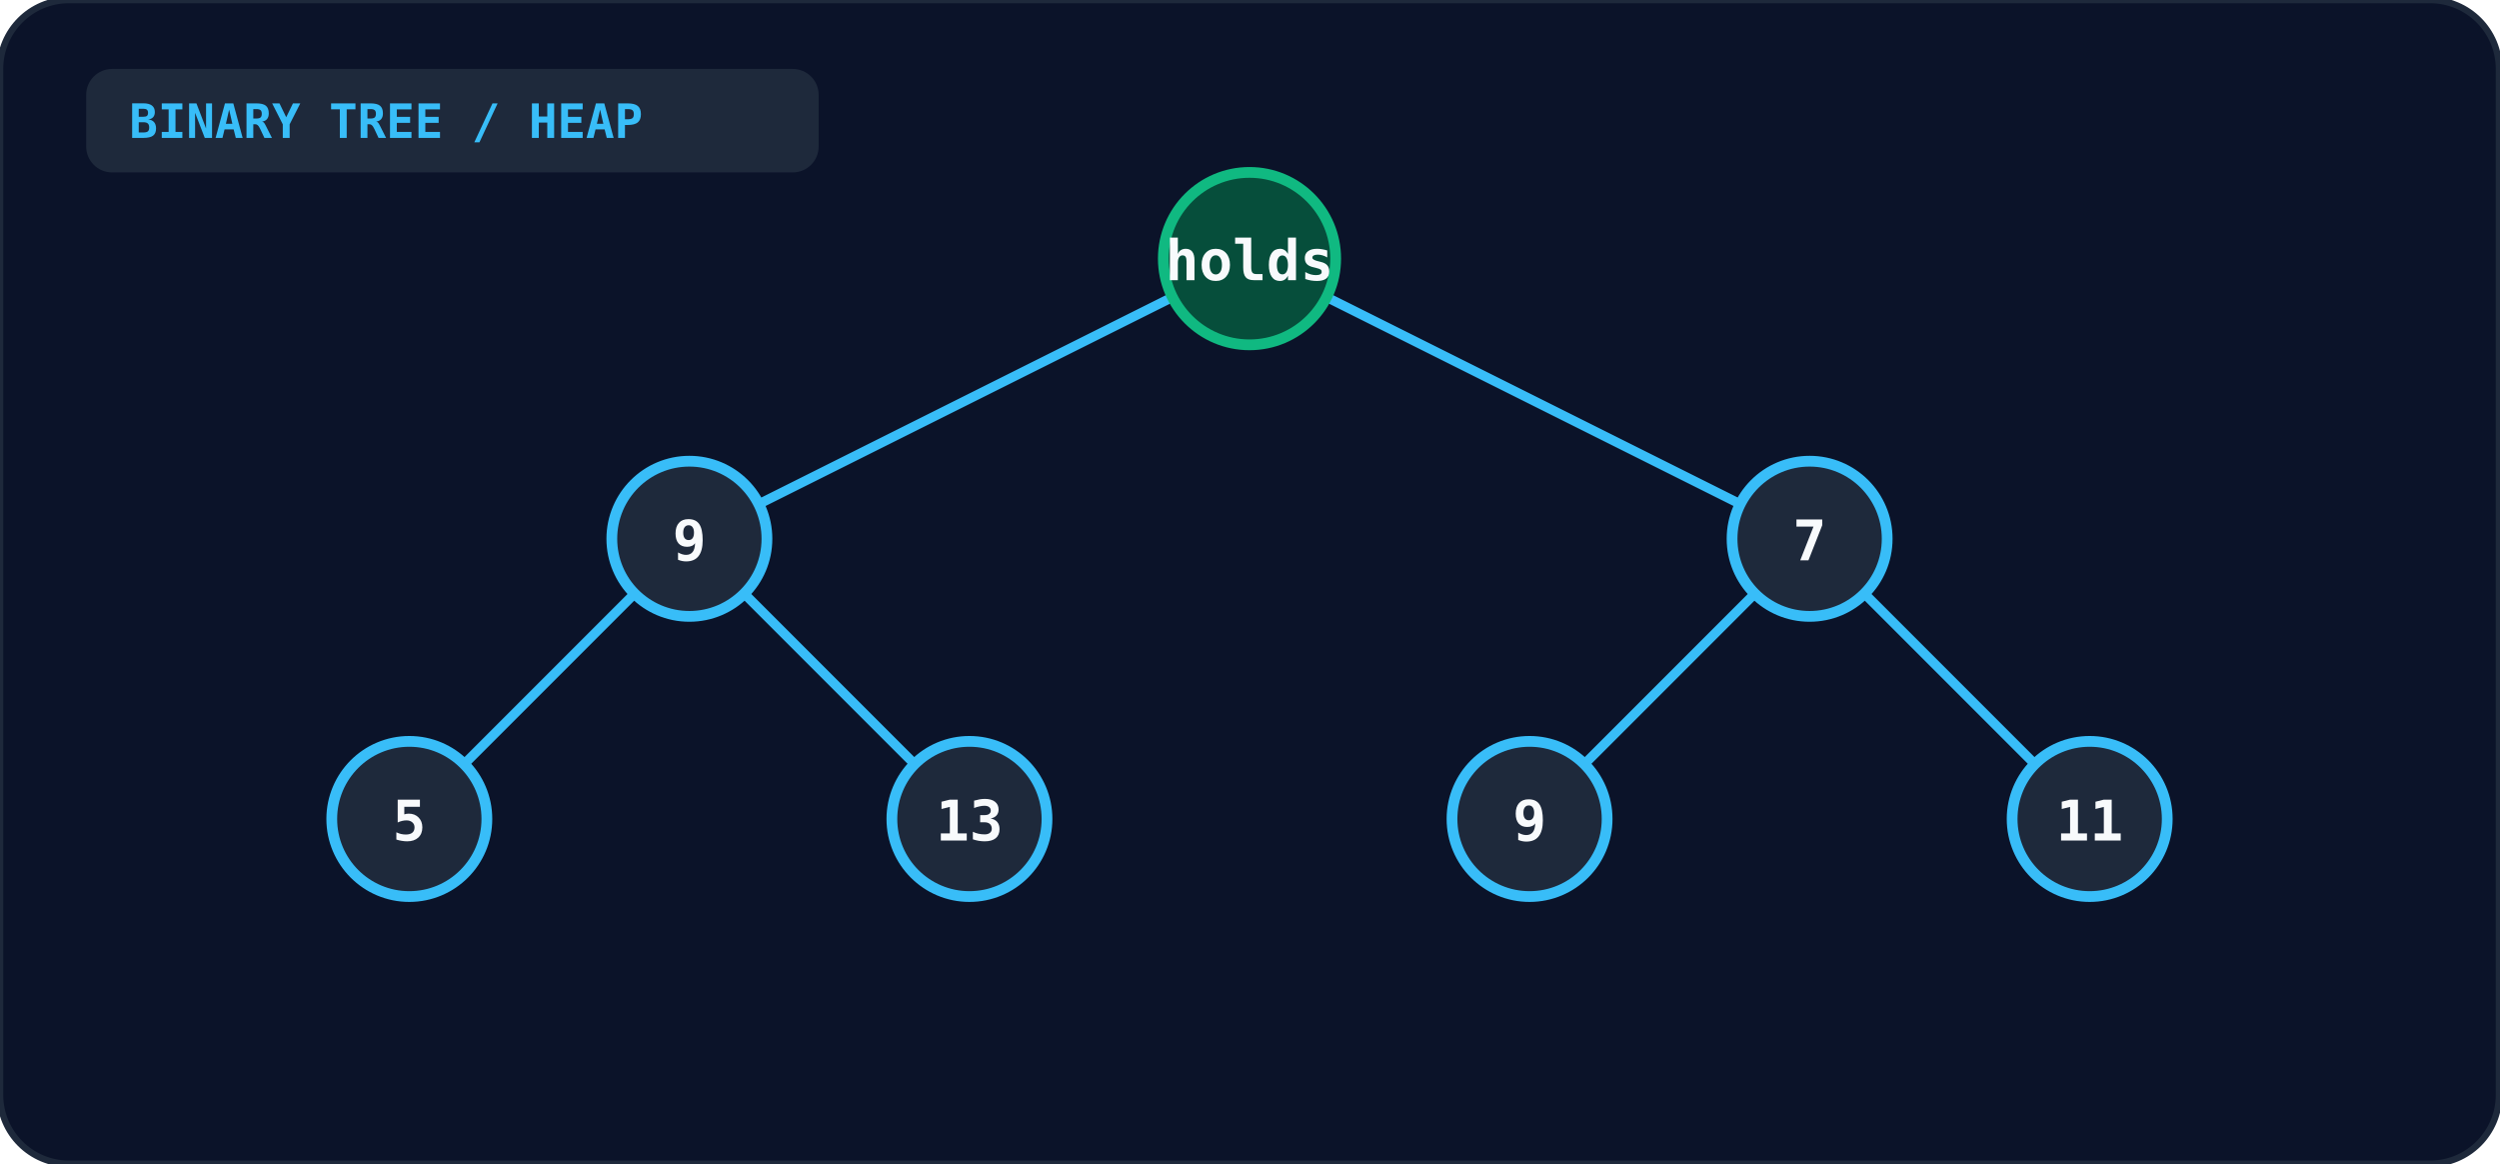
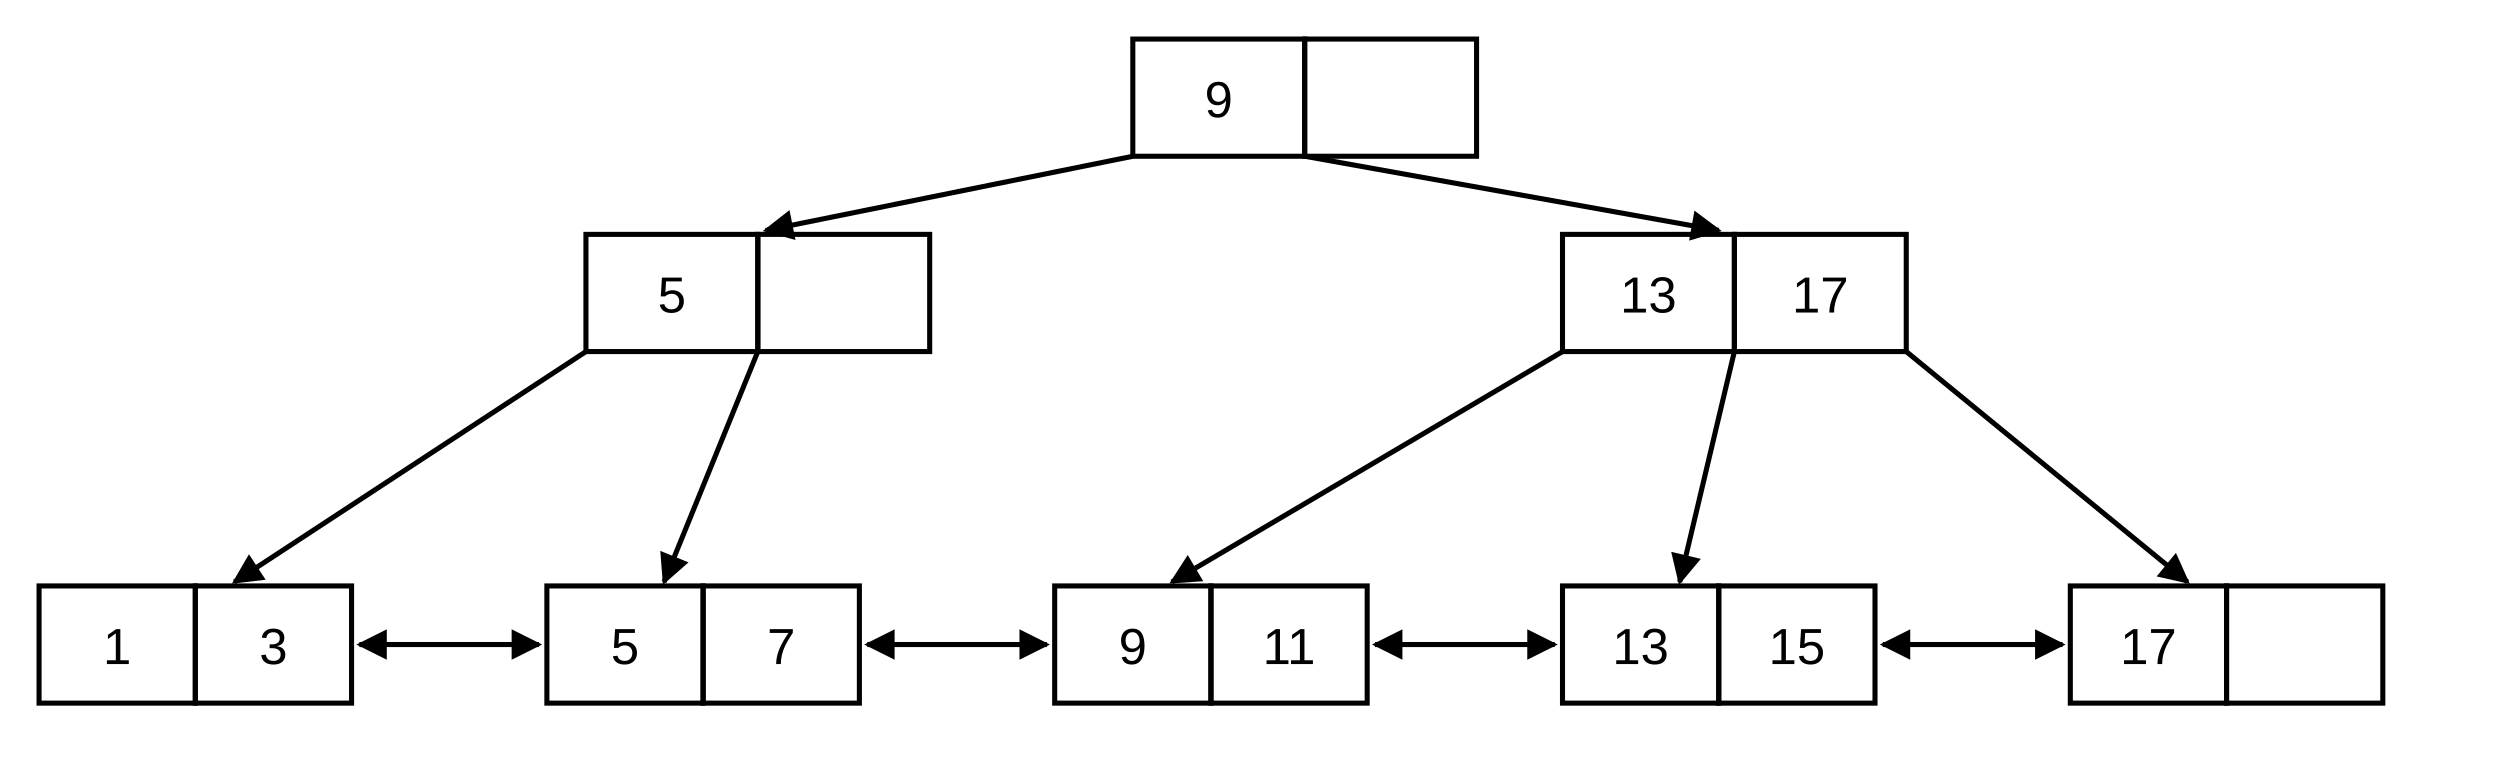
- <svg xmlns="http://www.w3.org/2000/svg" viewBox="0 0 580 270" width="100%" height="100%">
-   <rect width="100%" height="100%" rx="16" fill="#0b1329" stroke="#1e293b" stroke-width="1.5" />
-   <rect x="20" y="16" width="170" height="24" rx="6" fill="#1e293b" />
-   <text x="30" y="32" fill="#38bdf8" font-size="11" font-weight="bold" font-family="monospace">BINARY TREE / HEAP</text>
-   <g stroke="#38bdf8" stroke-width="2.2">
-     <line x1="290" y1="60" x2="160" y2="125" />
-     <line x1="290" y1="60" x2="420" y2="125" />
-     <line x1="160" y1="125" x2="95" y2="190" />
-     <line x1="160" y1="125" x2="225" y2="190" />
-     <line x1="420" y1="125" x2="355" y2="190" />
-     <line x1="420" y1="125" x2="485" y2="190" />
+ <svg xmlns="http://www.w3.org/2000/svg" viewBox="0 0 640 200" fill="none" font-family="Arial, Helvetica, sans-serif" font-size="13">
+   <defs>
+     <marker id="cs6ar" viewBox="0 0 10 10" refX="9" refY="5" markerWidth="6" markerHeight="6" orient="auto-start-reverse">
+       <path d="M0,0 L10,5 L0,10 z" fill="currentColor" />
+     </marker>
+   </defs>
+   <g stroke="currentColor" stroke-width="1.3">
+     <rect x="290" y="10" width="44" height="30" />
+     <rect x="334" y="10" width="44" height="30" />
+     <rect x="150" y="60" width="44" height="30" />
+     <rect x="194" y="60" width="44" height="30" />
+     <rect x="400" y="60" width="44" height="30" />
+     <rect x="444" y="60" width="44" height="30" />
+     <rect x="10" y="150" width="40" height="30" />
+     <rect x="50" y="150" width="40" height="30" />
+     <rect x="140" y="150" width="40" height="30" />
+     <rect x="180" y="150" width="40" height="30" />
+     <rect x="270" y="150" width="40" height="30" />
+     <rect x="310" y="150" width="40" height="30" />
+     <rect x="400" y="150" width="40" height="30" />
+     <rect x="440" y="150" width="40" height="30" />
+     <rect x="530" y="150" width="40" height="30" />
+     <rect x="570" y="150" width="40" height="30" />
+     <line x1="290" y1="40" x2="196" y2="59" marker-end="url(#cs6ar)" />
+     <line x1="334" y1="40" x2="440" y2="59" marker-end="url(#cs6ar)" />
+     <line x1="150" y1="90" x2="60" y2="149" marker-end="url(#cs6ar)" />
+     <line x1="194" y1="90" x2="170" y2="149" marker-end="url(#cs6ar)" />
+     <line x1="400" y1="90" x2="300" y2="149" marker-end="url(#cs6ar)" />
+     <line x1="444" y1="90" x2="430" y2="149" marker-end="url(#cs6ar)" />
+     <line x1="488" y1="90" x2="560" y2="149" marker-end="url(#cs6ar)" />
+     <line x1="92" y1="165" x2="138" y2="165" marker-start="url(#cs6ar)" marker-end="url(#cs6ar)" />
+     <line x1="222" y1="165" x2="268" y2="165" marker-start="url(#cs6ar)" marker-end="url(#cs6ar)" />
+     <line x1="352" y1="165" x2="398" y2="165" marker-start="url(#cs6ar)" marker-end="url(#cs6ar)" />
+     <line x1="482" y1="165" x2="528" y2="165" marker-start="url(#cs6ar)" marker-end="url(#cs6ar)" />
  </g>
-   <circle cx="290" cy="60" r="20" fill="#064e3b" stroke="#10b981" stroke-width="2.5" />
-   <text x="290" y="65" text-anchor="middle" fill="#f8fafc" font-size="13" font-weight="bold" font-family="monospace">holds</text>
-   <circle cx="160" cy="125" r="18" fill="#1e293b" stroke="#38bdf8" stroke-width="2.5" />
-   <text x="160" y="130" text-anchor="middle" fill="#f8fafc" font-size="13" font-weight="bold" font-family="monospace">9</text>
-   <circle cx="420" cy="125" r="18" fill="#1e293b" stroke="#38bdf8" stroke-width="2.5" />
-   <text x="420" y="130" text-anchor="middle" fill="#f8fafc" font-size="13" font-weight="bold" font-family="monospace">7</text>
-   <circle cx="95" cy="190" r="18" fill="#1e293b" stroke="#38bdf8" stroke-width="2.5" />
-   <text x="95" y="195" text-anchor="middle" fill="#f8fafc" font-size="13" font-weight="bold" font-family="monospace">5</text>
-   <circle cx="225" cy="190" r="18" fill="#1e293b" stroke="#38bdf8" stroke-width="2.5" />
-   <text x="225" y="195" text-anchor="middle" fill="#f8fafc" font-size="13" font-weight="bold" font-family="monospace">13</text>
-   <circle cx="355" cy="190" r="18" fill="#1e293b" stroke="#38bdf8" stroke-width="2.5" />
-   <text x="355" y="195" text-anchor="middle" fill="#f8fafc" font-size="13" font-weight="bold" font-family="monospace">9</text>
-   <circle cx="485" cy="190" r="18" fill="#1e293b" stroke="#38bdf8" stroke-width="2.5" />
-   <text x="485" y="195" text-anchor="middle" fill="#f8fafc" font-size="13" font-weight="bold" font-family="monospace">11</text>
+   <g fill="currentColor" stroke="none" text-anchor="middle">
+     <text x="312" y="30">9</text>
+     <text x="172" y="80">5</text>
+     <text x="422" y="80">13</text>
+     <text x="466" y="80">17</text>
+     <text x="30" y="170">1</text>
+     <text x="70" y="170">3</text>
+     <text x="160" y="170">5</text>
+     <text x="200" y="170">7</text>
+     <text x="290" y="170">9</text>
+     <text x="330" y="170">11</text>
+     <text x="420" y="170">13</text>
+     <text x="460" y="170">15</text>
+     <text x="550" y="170">17</text>
+   </g>
</svg>
